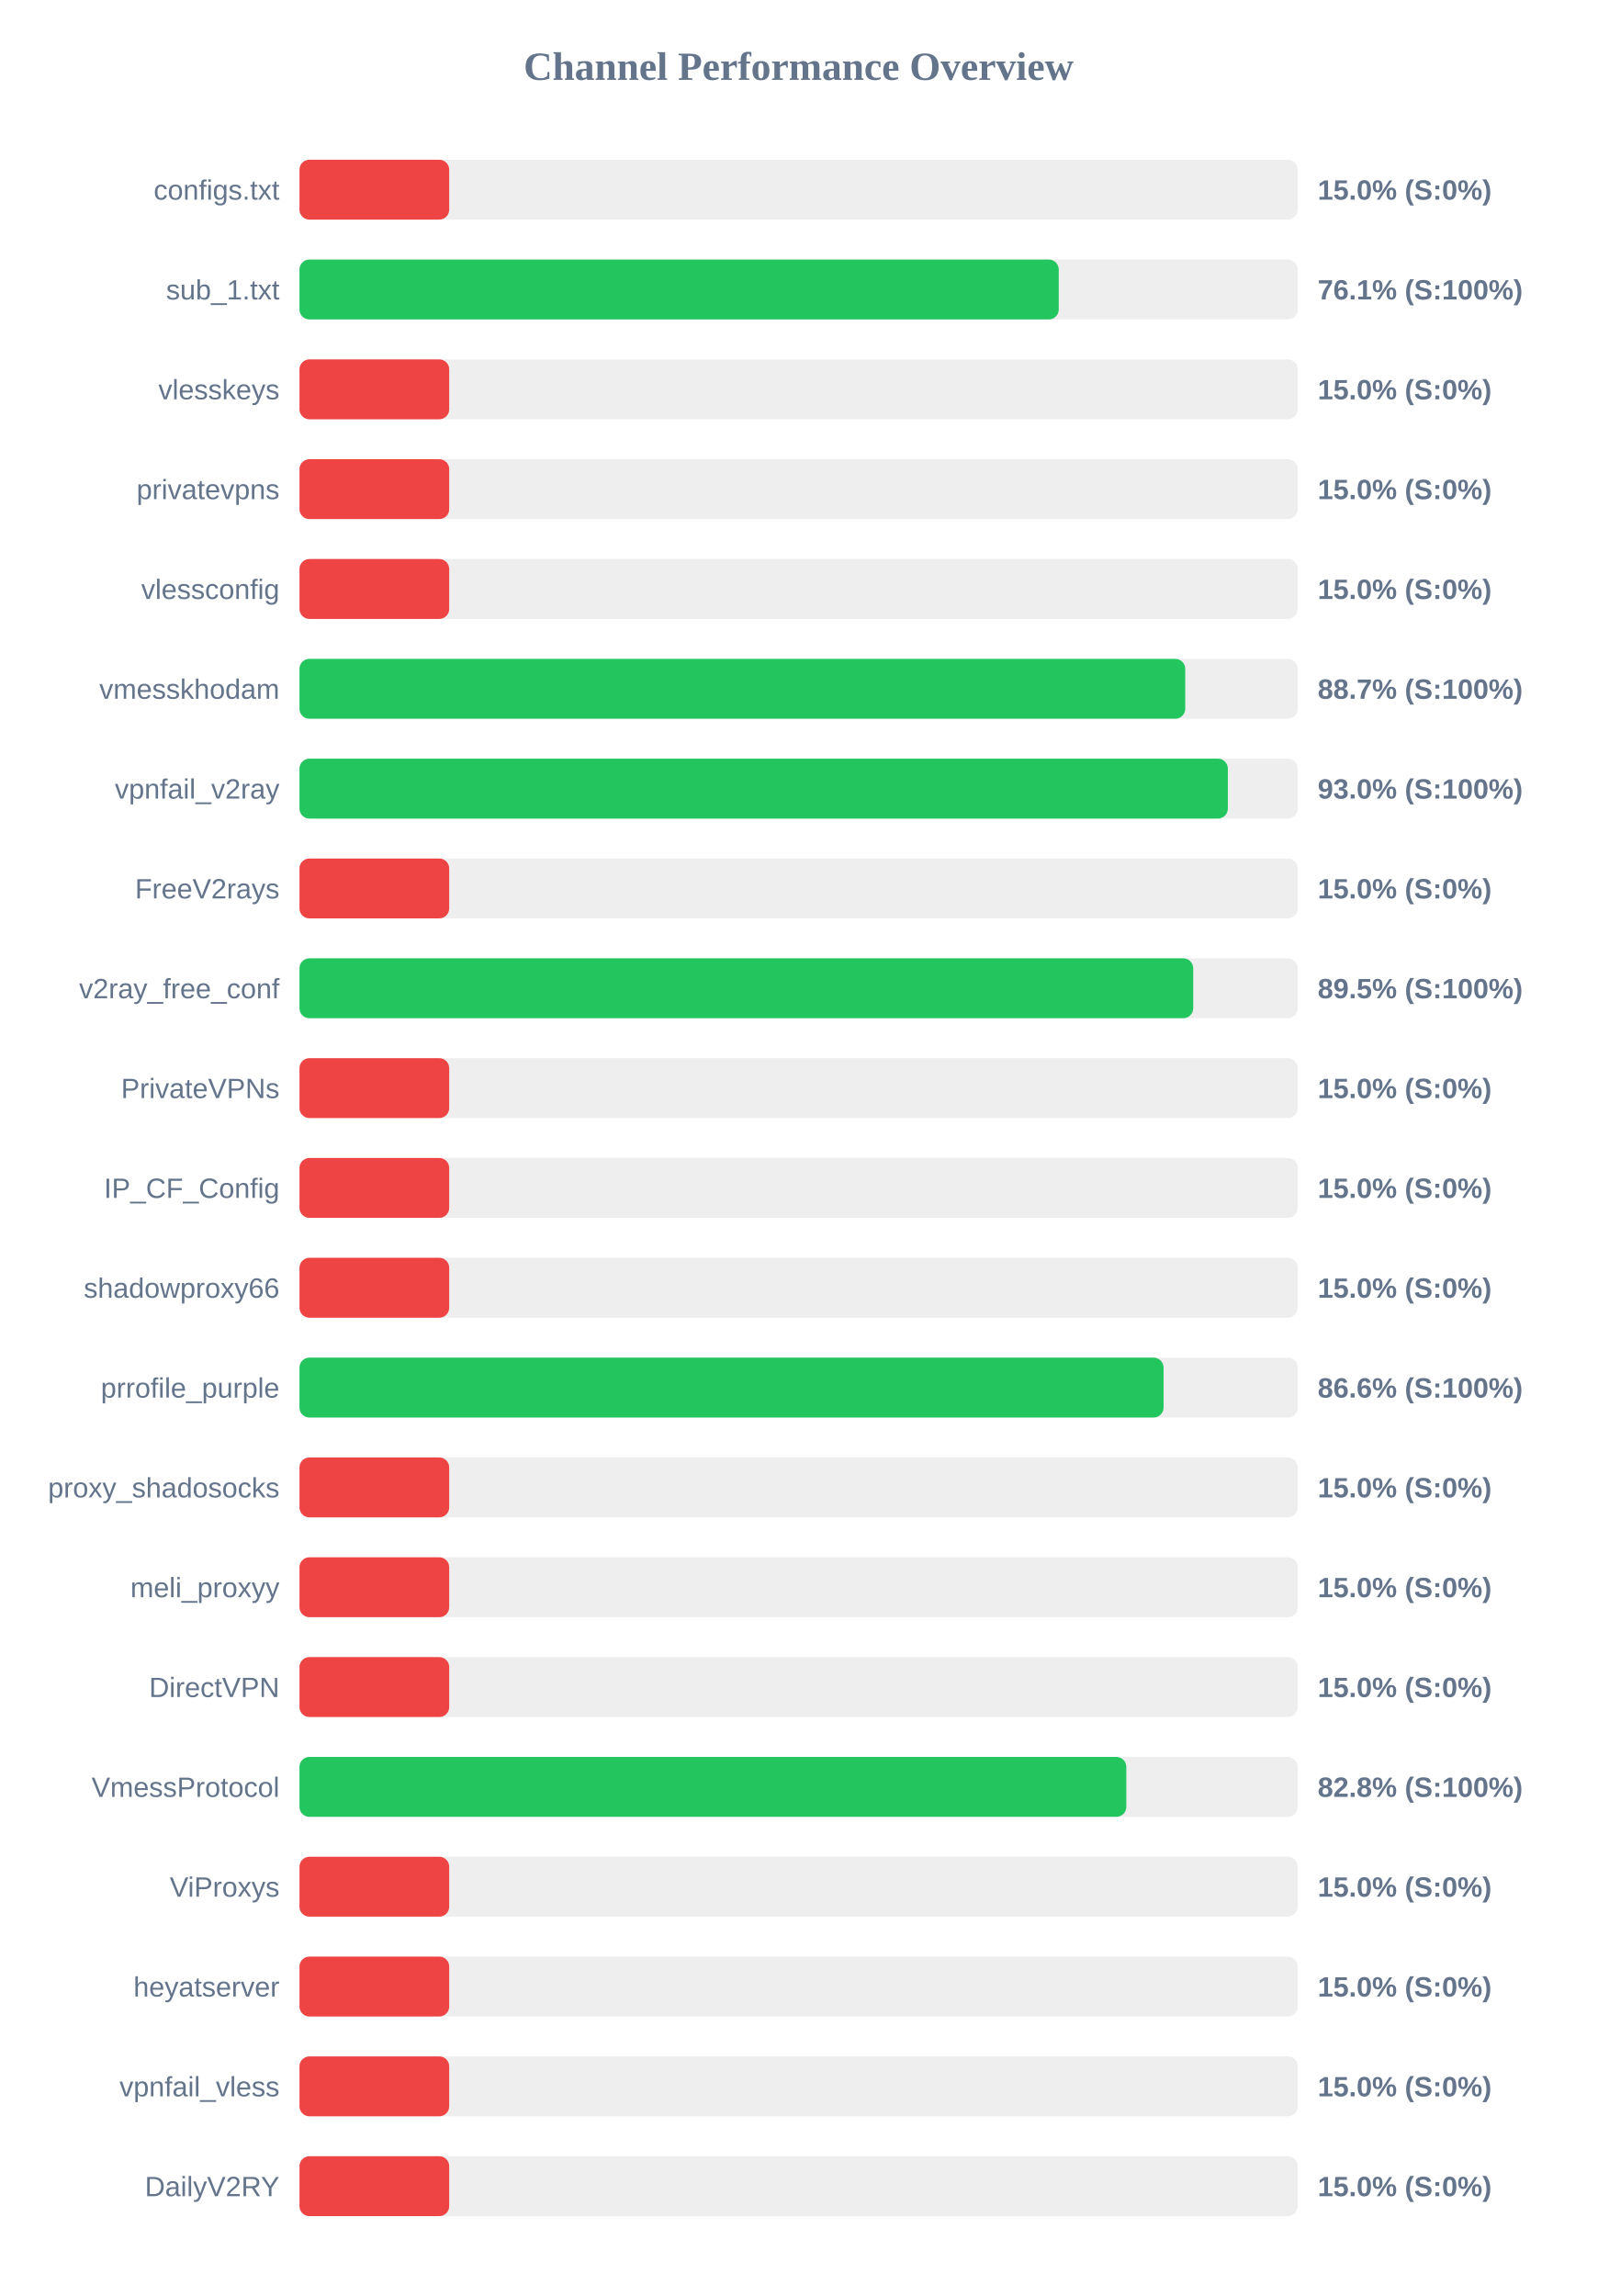
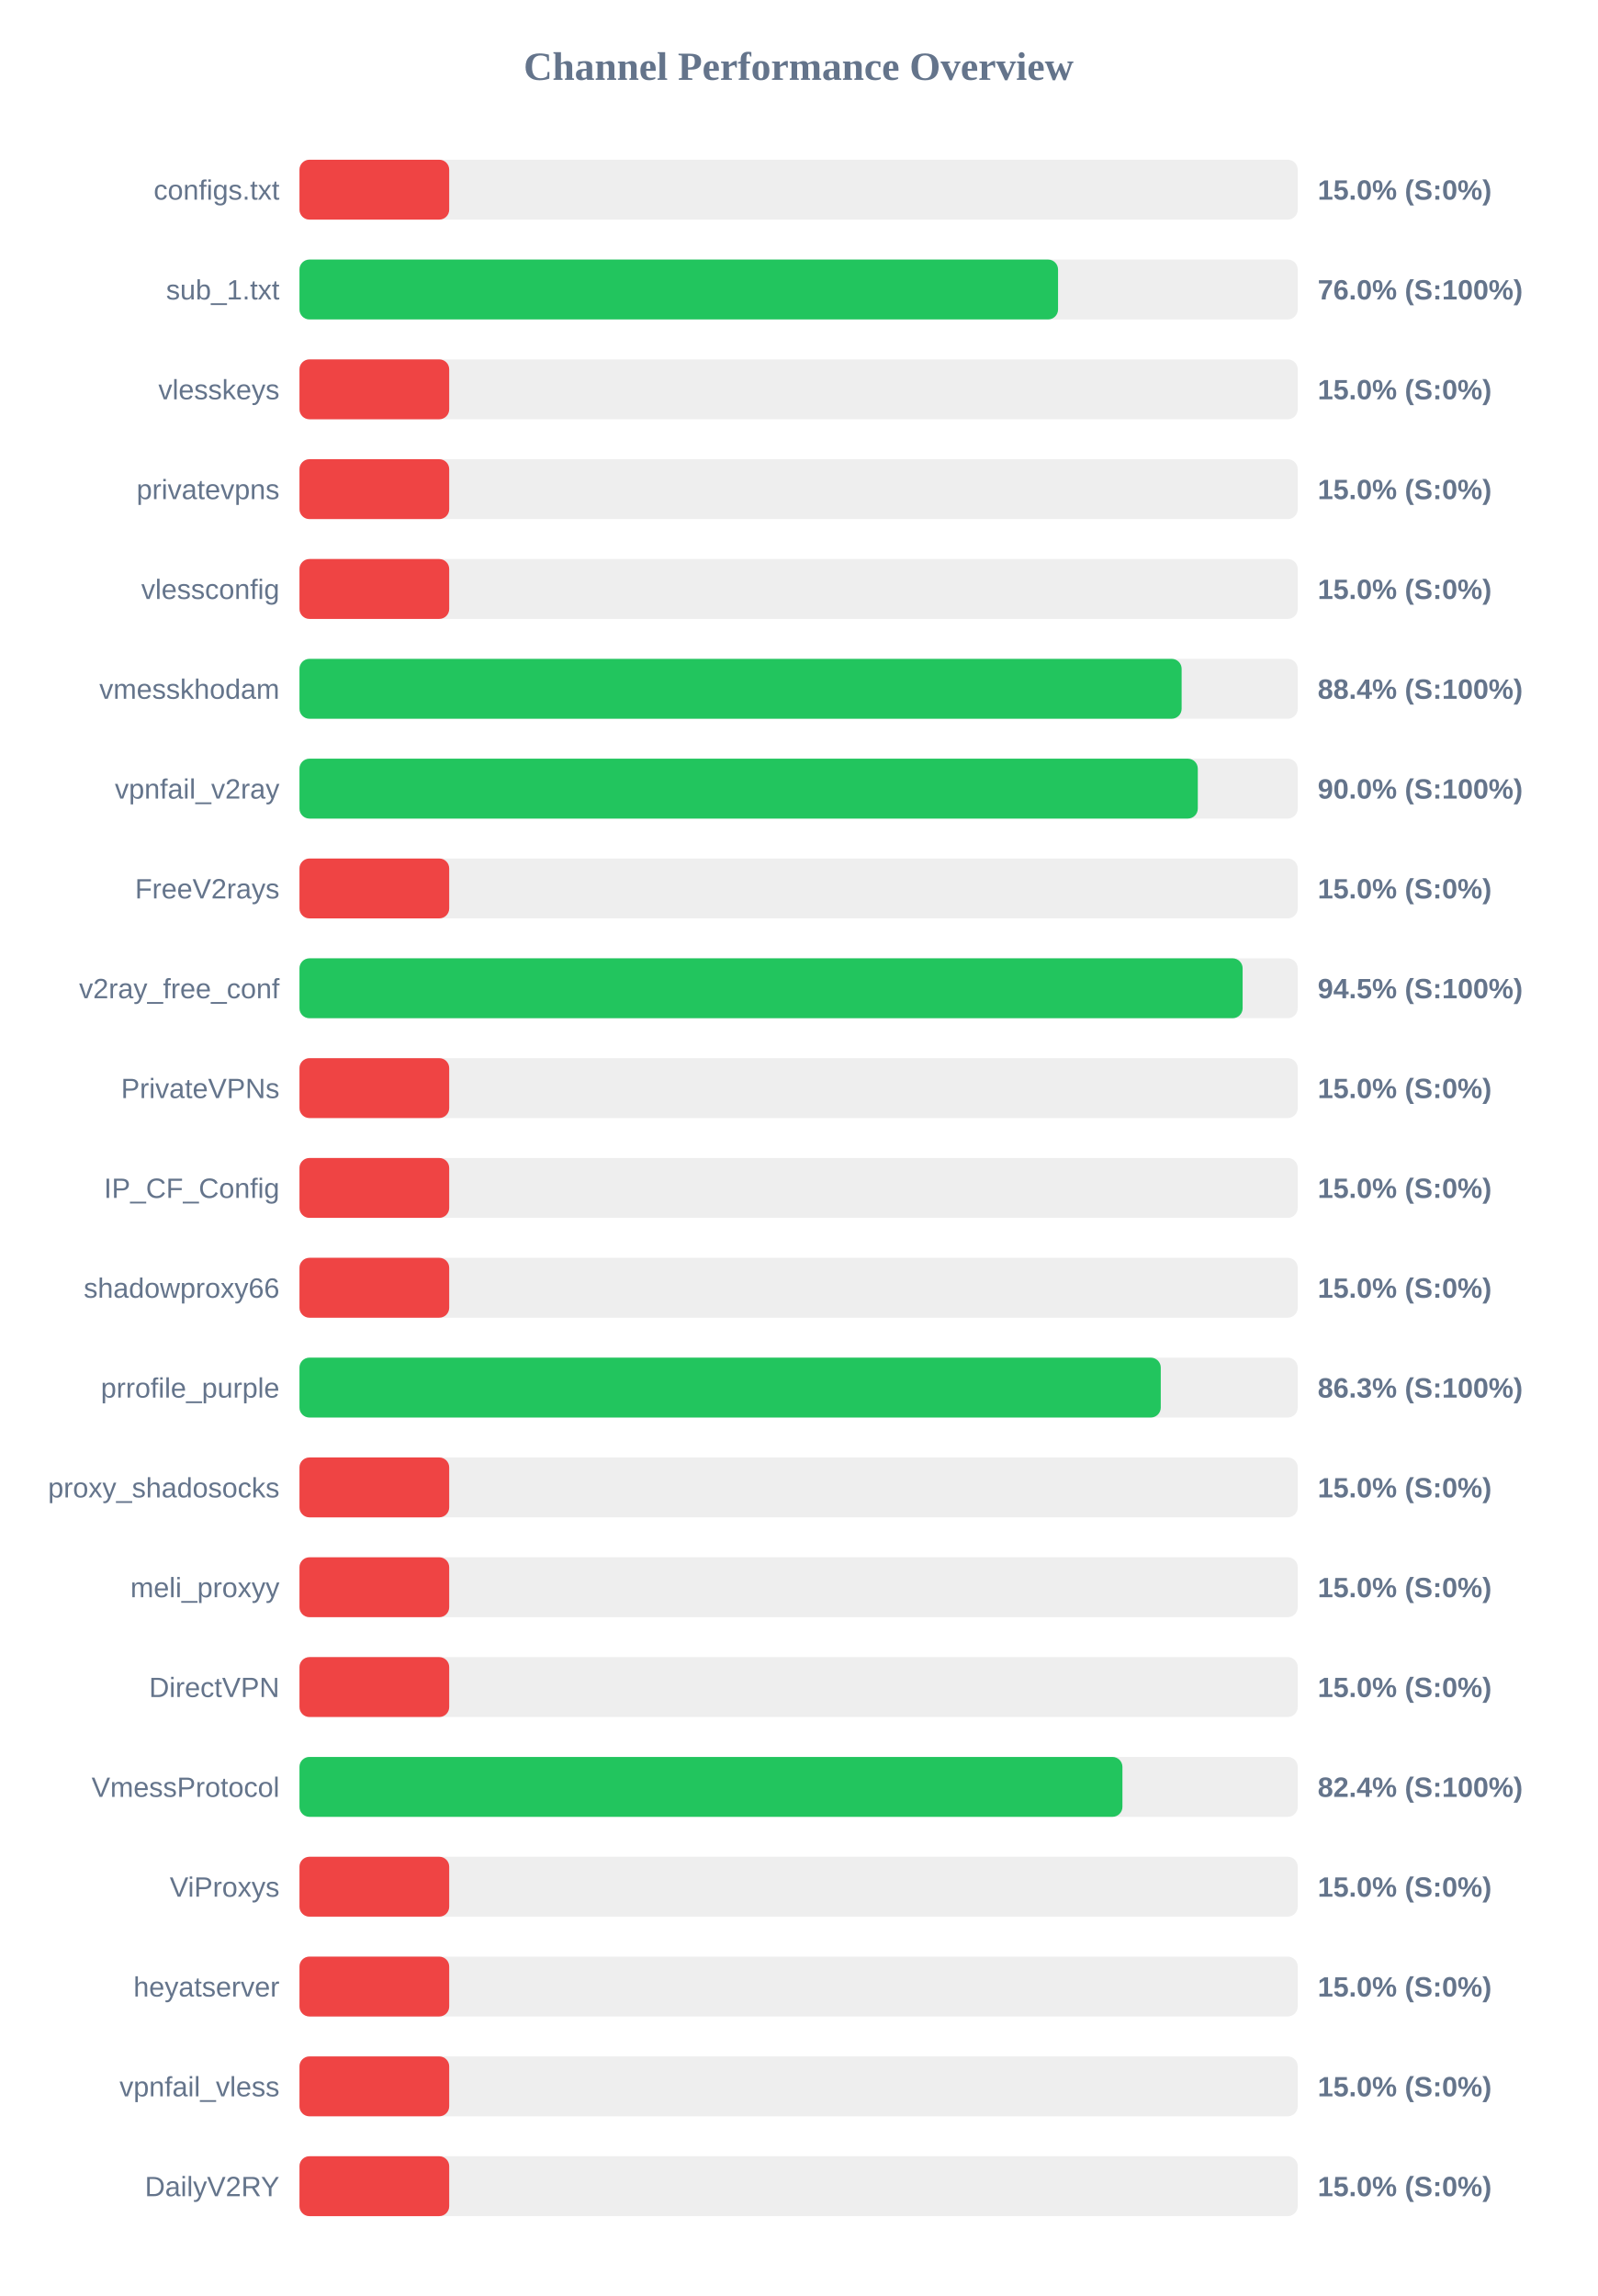
<svg xmlns="http://www.w3.org/2000/svg" width="800" height="1150" version="1.1">
  <style>
        .row { font: 14px Arial; fill: #64748b; }
        .score { font: bold 14px Arial; fill: #64748b; }
    </style>
  <text x="400" y="40" text-anchor="middle" font-size="20px" font-weight="bold" fill="#64748b">Channel Performance Overview</text>
  <rect x="150" y="80" width="500" height="30" fill="#eee" rx="5" />
  <rect x="150" y="80" width="75.0" height="30" fill="#ef4444" rx="5" />
  <text x="140" y="100" text-anchor="end" class="row">configs.txt</text>
  <text x="660" y="100" text-anchor="start" class="score">15.0% (S:0%)</text>
  <rect x="150" y="130" width="500" height="30" fill="#eee" rx="5" />
-   <rect x="150" y="130" width="380.3" height="30" fill="#22c55e" rx="5" />
+   <rect x="150" y="130" width="379.95" height="30" fill="#22c55e" rx="5" />
  <text x="140" y="150" text-anchor="end" class="row">sub_1.txt</text>
-   <text x="660" y="150" text-anchor="start" class="score">76.1% (S:100%)</text>
+   <text x="660" y="150" text-anchor="start" class="score">76.0% (S:100%)</text>
  <rect x="150" y="180" width="500" height="30" fill="#eee" rx="5" />
  <rect x="150" y="180" width="75.0" height="30" fill="#ef4444" rx="5" />
  <text x="140" y="200" text-anchor="end" class="row">vlesskeys</text>
  <text x="660" y="200" text-anchor="start" class="score">15.0% (S:0%)</text>
  <rect x="150" y="230" width="500" height="30" fill="#eee" rx="5" />
  <rect x="150" y="230" width="75.0" height="30" fill="#ef4444" rx="5" />
  <text x="140" y="250" text-anchor="end" class="row">privatevpns</text>
  <text x="660" y="250" text-anchor="start" class="score">15.0% (S:0%)</text>
  <rect x="150" y="280" width="500" height="30" fill="#eee" rx="5" />
  <rect x="150" y="280" width="75.0" height="30" fill="#ef4444" rx="5" />
  <text x="140" y="300" text-anchor="end" class="row">vlessconfig</text>
  <text x="660" y="300" text-anchor="start" class="score">15.0% (S:0%)</text>
  <rect x="150" y="330" width="500" height="30" fill="#eee" rx="5" />
-   <rect x="150" y="330" width="443.65" height="30" fill="#22c55e" rx="5" />
+   <rect x="150" y="330" width="441.85" height="30" fill="#22c55e" rx="5" />
  <text x="140" y="350" text-anchor="end" class="row">vmesskhodam</text>
-   <text x="660" y="350" text-anchor="start" class="score">88.7% (S:100%)</text>
+   <text x="660" y="350" text-anchor="start" class="score">88.4% (S:100%)</text>
  <rect x="150" y="380" width="500" height="30" fill="#eee" rx="5" />
-   <rect x="150" y="380" width="465.0" height="30" fill="#22c55e" rx="5" />
+   <rect x="150" y="380" width="449.95" height="30" fill="#22c55e" rx="5" />
  <text x="140" y="400" text-anchor="end" class="row">vpnfail_v2ray</text>
-   <text x="660" y="400" text-anchor="start" class="score">93.0% (S:100%)</text>
+   <text x="660" y="400" text-anchor="start" class="score">90.0% (S:100%)</text>
  <rect x="150" y="430" width="500" height="30" fill="#eee" rx="5" />
  <rect x="150" y="430" width="75.0" height="30" fill="#ef4444" rx="5" />
  <text x="140" y="450" text-anchor="end" class="row">FreeV2rays</text>
  <text x="660" y="450" text-anchor="start" class="score">15.0% (S:0%)</text>
  <rect x="150" y="480" width="500" height="30" fill="#eee" rx="5" />
-   <rect x="150" y="480" width="447.65" height="30" fill="#22c55e" rx="5" />
+   <rect x="150" y="480" width="472.4" height="30" fill="#22c55e" rx="5" />
  <text x="140" y="500" text-anchor="end" class="row">v2ray_free_conf</text>
-   <text x="660" y="500" text-anchor="start" class="score">89.5% (S:100%)</text>
+   <text x="660" y="500" text-anchor="start" class="score">94.5% (S:100%)</text>
  <rect x="150" y="530" width="500" height="30" fill="#eee" rx="5" />
  <rect x="150" y="530" width="75.0" height="30" fill="#ef4444" rx="5" />
  <text x="140" y="550" text-anchor="end" class="row">PrivateVPNs</text>
  <text x="660" y="550" text-anchor="start" class="score">15.0% (S:0%)</text>
  <rect x="150" y="580" width="500" height="30" fill="#eee" rx="5" />
  <rect x="150" y="580" width="75.0" height="30" fill="#ef4444" rx="5" />
  <text x="140" y="600" text-anchor="end" class="row">IP_CF_Config</text>
  <text x="660" y="600" text-anchor="start" class="score">15.0% (S:0%)</text>
  <rect x="150" y="630" width="500" height="30" fill="#eee" rx="5" />
  <rect x="150" y="630" width="75.0" height="30" fill="#ef4444" rx="5" />
  <text x="140" y="650" text-anchor="end" class="row">shadowproxy66</text>
  <text x="660" y="650" text-anchor="start" class="score">15.0% (S:0%)</text>
  <rect x="150" y="680" width="500" height="30" fill="#eee" rx="5" />
-   <rect x="150" y="680" width="432.8" height="30" fill="#22c55e" rx="5" />
+   <rect x="150" y="680" width="431.4" height="30" fill="#22c55e" rx="5" />
  <text x="140" y="700" text-anchor="end" class="row">prrofile_purple</text>
-   <text x="660" y="700" text-anchor="start" class="score">86.6% (S:100%)</text>
+   <text x="660" y="700" text-anchor="start" class="score">86.3% (S:100%)</text>
  <rect x="150" y="730" width="500" height="30" fill="#eee" rx="5" />
  <rect x="150" y="730" width="75.0" height="30" fill="#ef4444" rx="5" />
  <text x="140" y="750" text-anchor="end" class="row">proxy_shadosocks</text>
  <text x="660" y="750" text-anchor="start" class="score">15.0% (S:0%)</text>
  <rect x="150" y="780" width="500" height="30" fill="#eee" rx="5" />
  <rect x="150" y="780" width="75.0" height="30" fill="#ef4444" rx="5" />
  <text x="140" y="800" text-anchor="end" class="row">meli_proxyy</text>
  <text x="660" y="800" text-anchor="start" class="score">15.0% (S:0%)</text>
  <rect x="150" y="830" width="500" height="30" fill="#eee" rx="5" />
  <rect x="150" y="830" width="75.0" height="30" fill="#ef4444" rx="5" />
  <text x="140" y="850" text-anchor="end" class="row">DirectVPN</text>
  <text x="660" y="850" text-anchor="start" class="score">15.0% (S:0%)</text>
  <rect x="150" y="880" width="500" height="30" fill="#eee" rx="5" />
-   <rect x="150" y="880" width="414.15" height="30" fill="#22c55e" rx="5" />
+   <rect x="150" y="880" width="412.2" height="30" fill="#22c55e" rx="5" />
  <text x="140" y="900" text-anchor="end" class="row">VmessProtocol</text>
-   <text x="660" y="900" text-anchor="start" class="score">82.8% (S:100%)</text>
+   <text x="660" y="900" text-anchor="start" class="score">82.4% (S:100%)</text>
  <rect x="150" y="930" width="500" height="30" fill="#eee" rx="5" />
  <rect x="150" y="930" width="75.0" height="30" fill="#ef4444" rx="5" />
  <text x="140" y="950" text-anchor="end" class="row">ViProxys</text>
  <text x="660" y="950" text-anchor="start" class="score">15.0% (S:0%)</text>
  <rect x="150" y="980" width="500" height="30" fill="#eee" rx="5" />
  <rect x="150" y="980" width="75.0" height="30" fill="#ef4444" rx="5" />
  <text x="140" y="1000" text-anchor="end" class="row">heyatserver</text>
  <text x="660" y="1000" text-anchor="start" class="score">15.0% (S:0%)</text>
  <rect x="150" y="1030" width="500" height="30" fill="#eee" rx="5" />
  <rect x="150" y="1030" width="75.0" height="30" fill="#ef4444" rx="5" />
  <text x="140" y="1050" text-anchor="end" class="row">vpnfail_vless</text>
  <text x="660" y="1050" text-anchor="start" class="score">15.0% (S:0%)</text>
  <rect x="150" y="1080" width="500" height="30" fill="#eee" rx="5" />
  <rect x="150" y="1080" width="75.0" height="30" fill="#ef4444" rx="5" />
  <text x="140" y="1100" text-anchor="end" class="row">DailyV2RY</text>
  <text x="660" y="1100" text-anchor="start" class="score">15.0% (S:0%)</text>
</svg>
